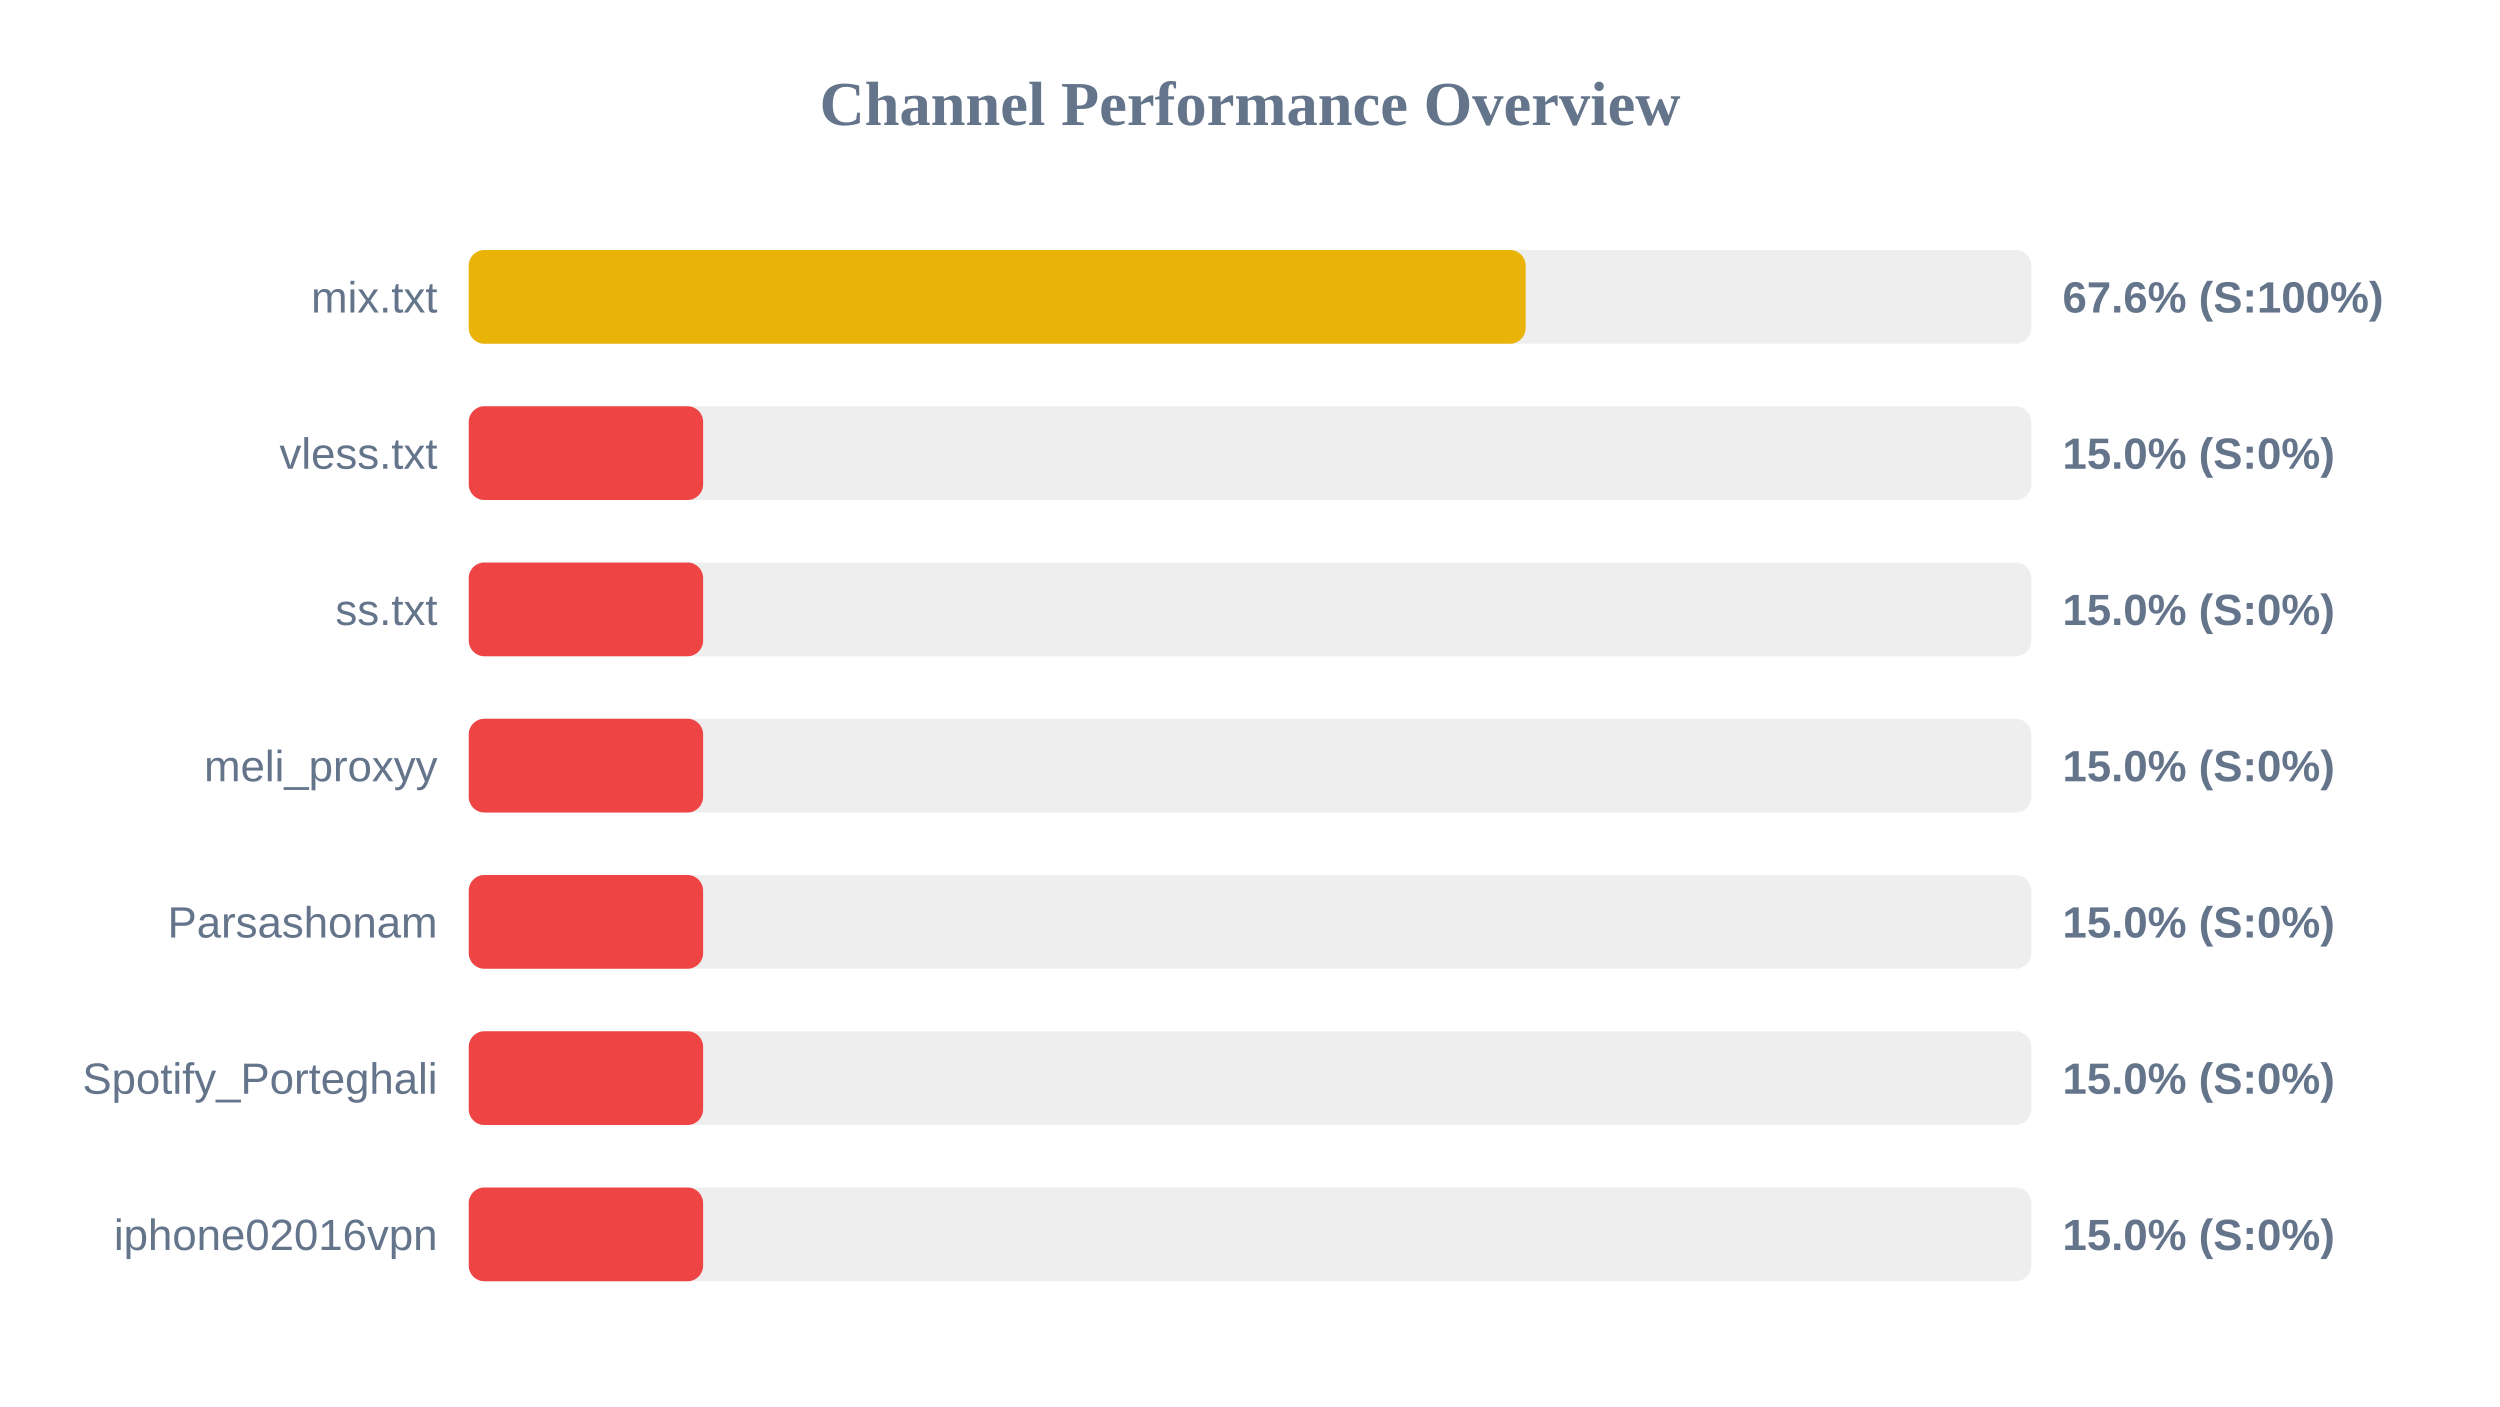
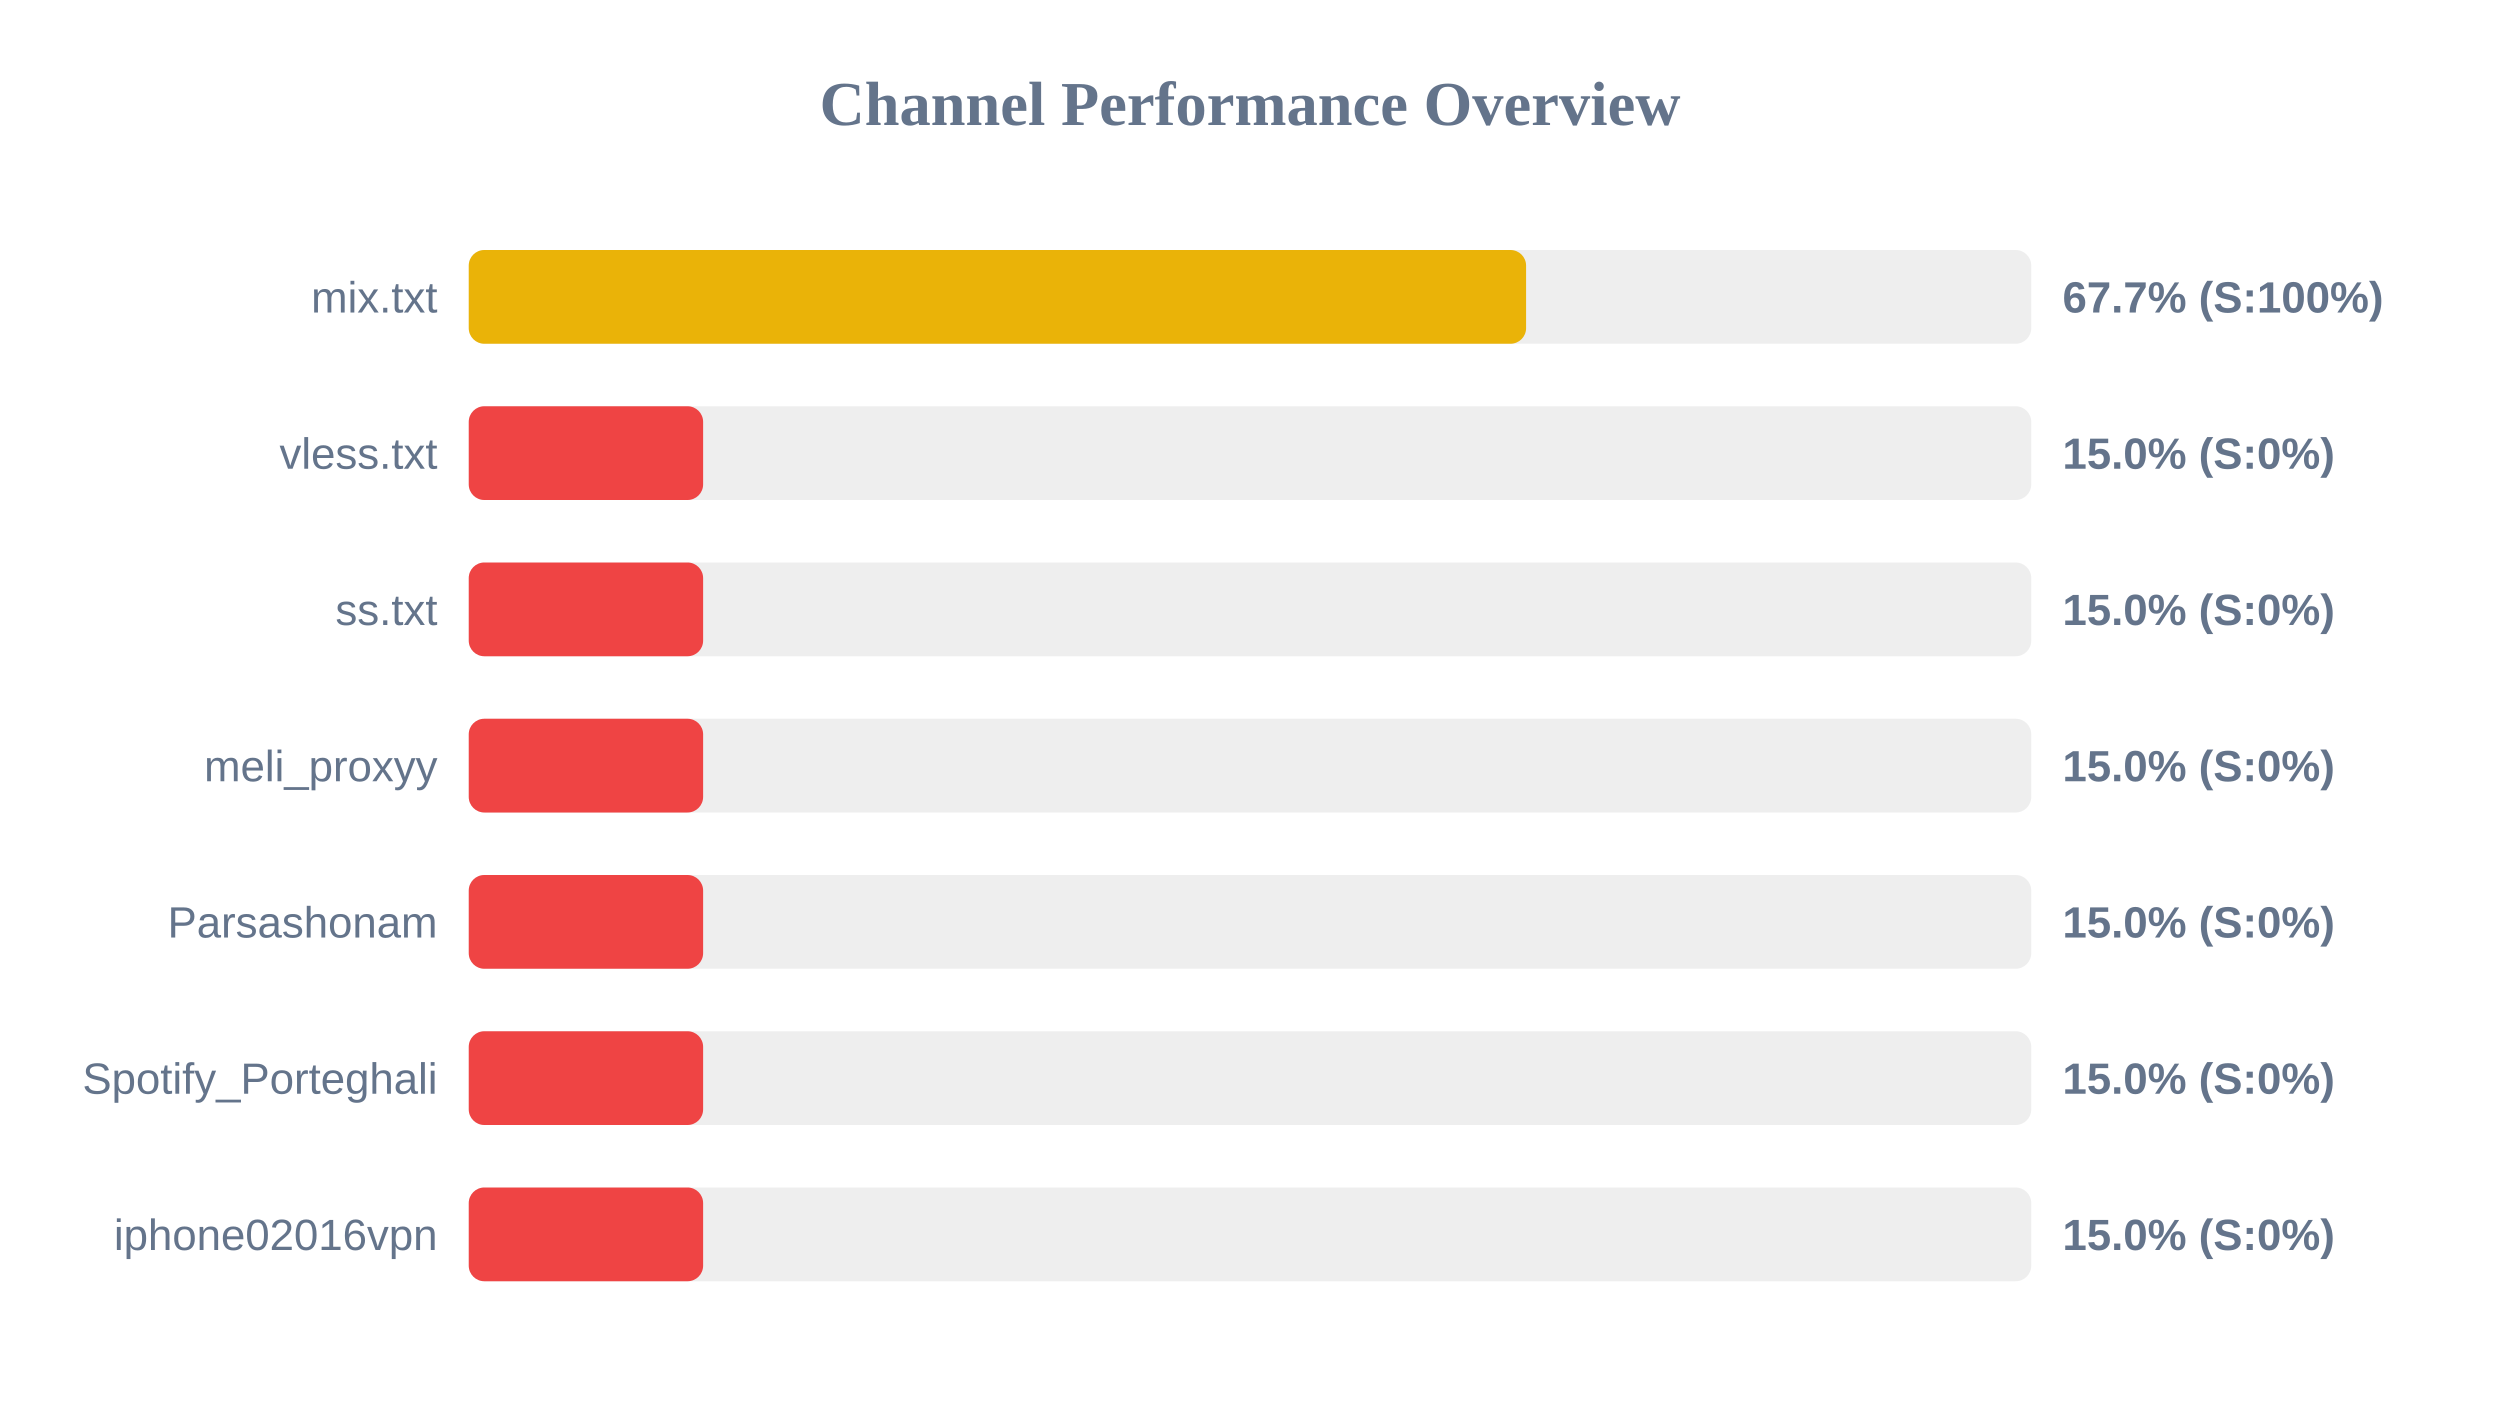
<svg xmlns="http://www.w3.org/2000/svg" width="800" height="450" version="1.1">
  <style>
        .row { font: 14px Arial; fill: #64748b; }
        .score { font: bold 14px Arial; fill: #64748b; }
    </style>
  <text x="400" y="40" text-anchor="middle" font-size="20px" font-weight="bold" fill="#64748b">Channel Performance Overview</text>
  <rect x="150" y="80" width="500" height="30" fill="#eee" rx="5" />
-   <rect x="150" y="80" width="338.2" height="30" fill="#eab308" rx="5" />
+   <rect x="150" y="80" width="338.35" height="30" fill="#eab308" rx="5" />
  <text x="140" y="100" text-anchor="end" class="row">mix.txt</text>
-   <text x="660" y="100" text-anchor="start" class="score">67.6% (S:100%)</text>
+   <text x="660" y="100" text-anchor="start" class="score">67.7% (S:100%)</text>
  <rect x="150" y="130" width="500" height="30" fill="#eee" rx="5" />
  <rect x="150" y="130" width="75.0" height="30" fill="#ef4444" rx="5" />
  <text x="140" y="150" text-anchor="end" class="row">vless.txt</text>
  <text x="660" y="150" text-anchor="start" class="score">15.0% (S:0%)</text>
  <rect x="150" y="180" width="500" height="30" fill="#eee" rx="5" />
  <rect x="150" y="180" width="75.0" height="30" fill="#ef4444" rx="5" />
  <text x="140" y="200" text-anchor="end" class="row">ss.txt</text>
  <text x="660" y="200" text-anchor="start" class="score">15.0% (S:0%)</text>
  <rect x="150" y="230" width="500" height="30" fill="#eee" rx="5" />
  <rect x="150" y="230" width="75.0" height="30" fill="#ef4444" rx="5" />
  <text x="140" y="250" text-anchor="end" class="row">meli_proxyy</text>
  <text x="660" y="250" text-anchor="start" class="score">15.0% (S:0%)</text>
  <rect x="150" y="280" width="500" height="30" fill="#eee" rx="5" />
  <rect x="150" y="280" width="75.0" height="30" fill="#ef4444" rx="5" />
  <text x="140" y="300" text-anchor="end" class="row">Parsashonam</text>
  <text x="660" y="300" text-anchor="start" class="score">15.0% (S:0%)</text>
  <rect x="150" y="330" width="500" height="30" fill="#eee" rx="5" />
  <rect x="150" y="330" width="75.0" height="30" fill="#ef4444" rx="5" />
  <text x="140" y="350" text-anchor="end" class="row">Spotify_Porteghali</text>
  <text x="660" y="350" text-anchor="start" class="score">15.0% (S:0%)</text>
  <rect x="150" y="380" width="500" height="30" fill="#eee" rx="5" />
  <rect x="150" y="380" width="75.0" height="30" fill="#ef4444" rx="5" />
  <text x="140" y="400" text-anchor="end" class="row">iphone02016vpn</text>
  <text x="660" y="400" text-anchor="start" class="score">15.0% (S:0%)</text>
</svg>
